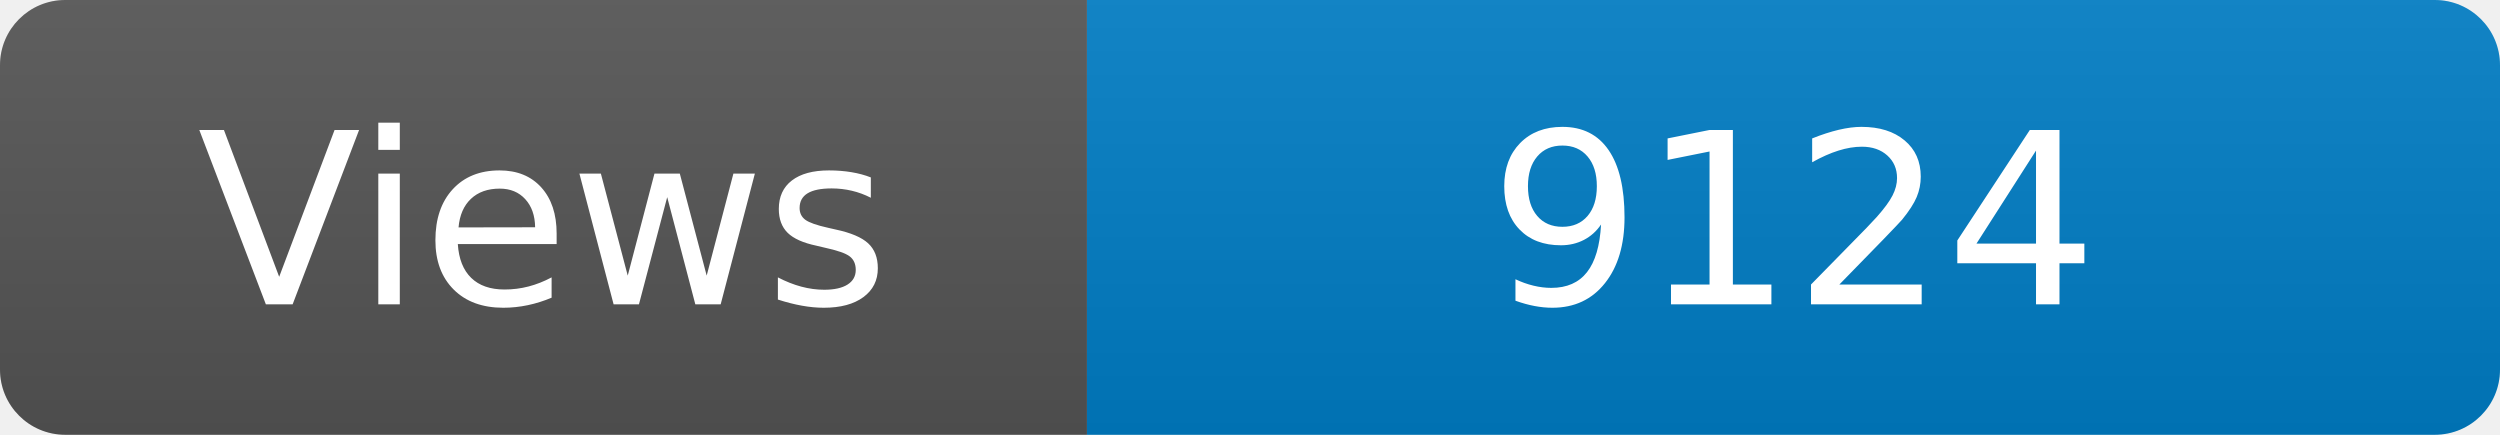
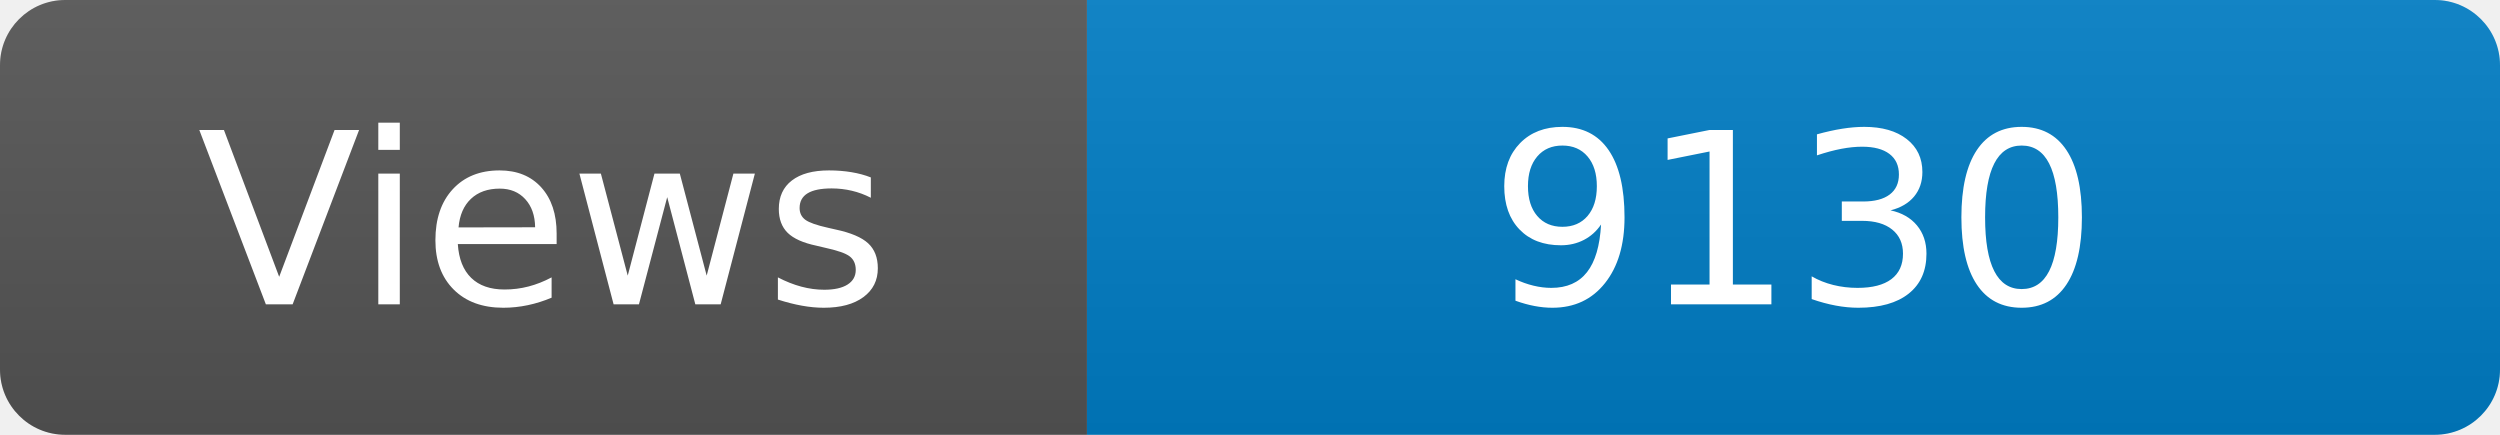
<svg xmlns="http://www.w3.org/2000/svg" width="115" height="20" role="img" aria-label="Maintained?: yes">
  <linearGradient id="s" x2="0" y2="100%">
    <stop offset="0" stop-color="#bbb" stop-opacity=".1" />
    <stop offset="1" stop-opacity=".1" />
  </linearGradient>
  <clipPath id="r">
    <rect width="115" height="20" rx="3" fill="#fff" />
  </clipPath>
  <g clip-path="url(#r)">
    <rect width="50" height="20" fill="#555" />
    <rect x="50" width="160" height="20" fill="#007ec6" />
    <rect width="115" height="20" fill="url(#s)" />
  </g>
  <g fill="#fff" text-anchor="middle" font-family="Verdana,Geneva,DejaVu Sans,sans-serif" font-size="110">
    <text x="250" y="140" transform="scale(.1)" fill="#fff">Views</text>
-     <text x="825" y="140" transform="scale(.1)" fill="#fff">9124</text>
+     <text x="825" y="140" transform="scale(.1)" fill="#fff">9130</text>
  </g>
</svg>
